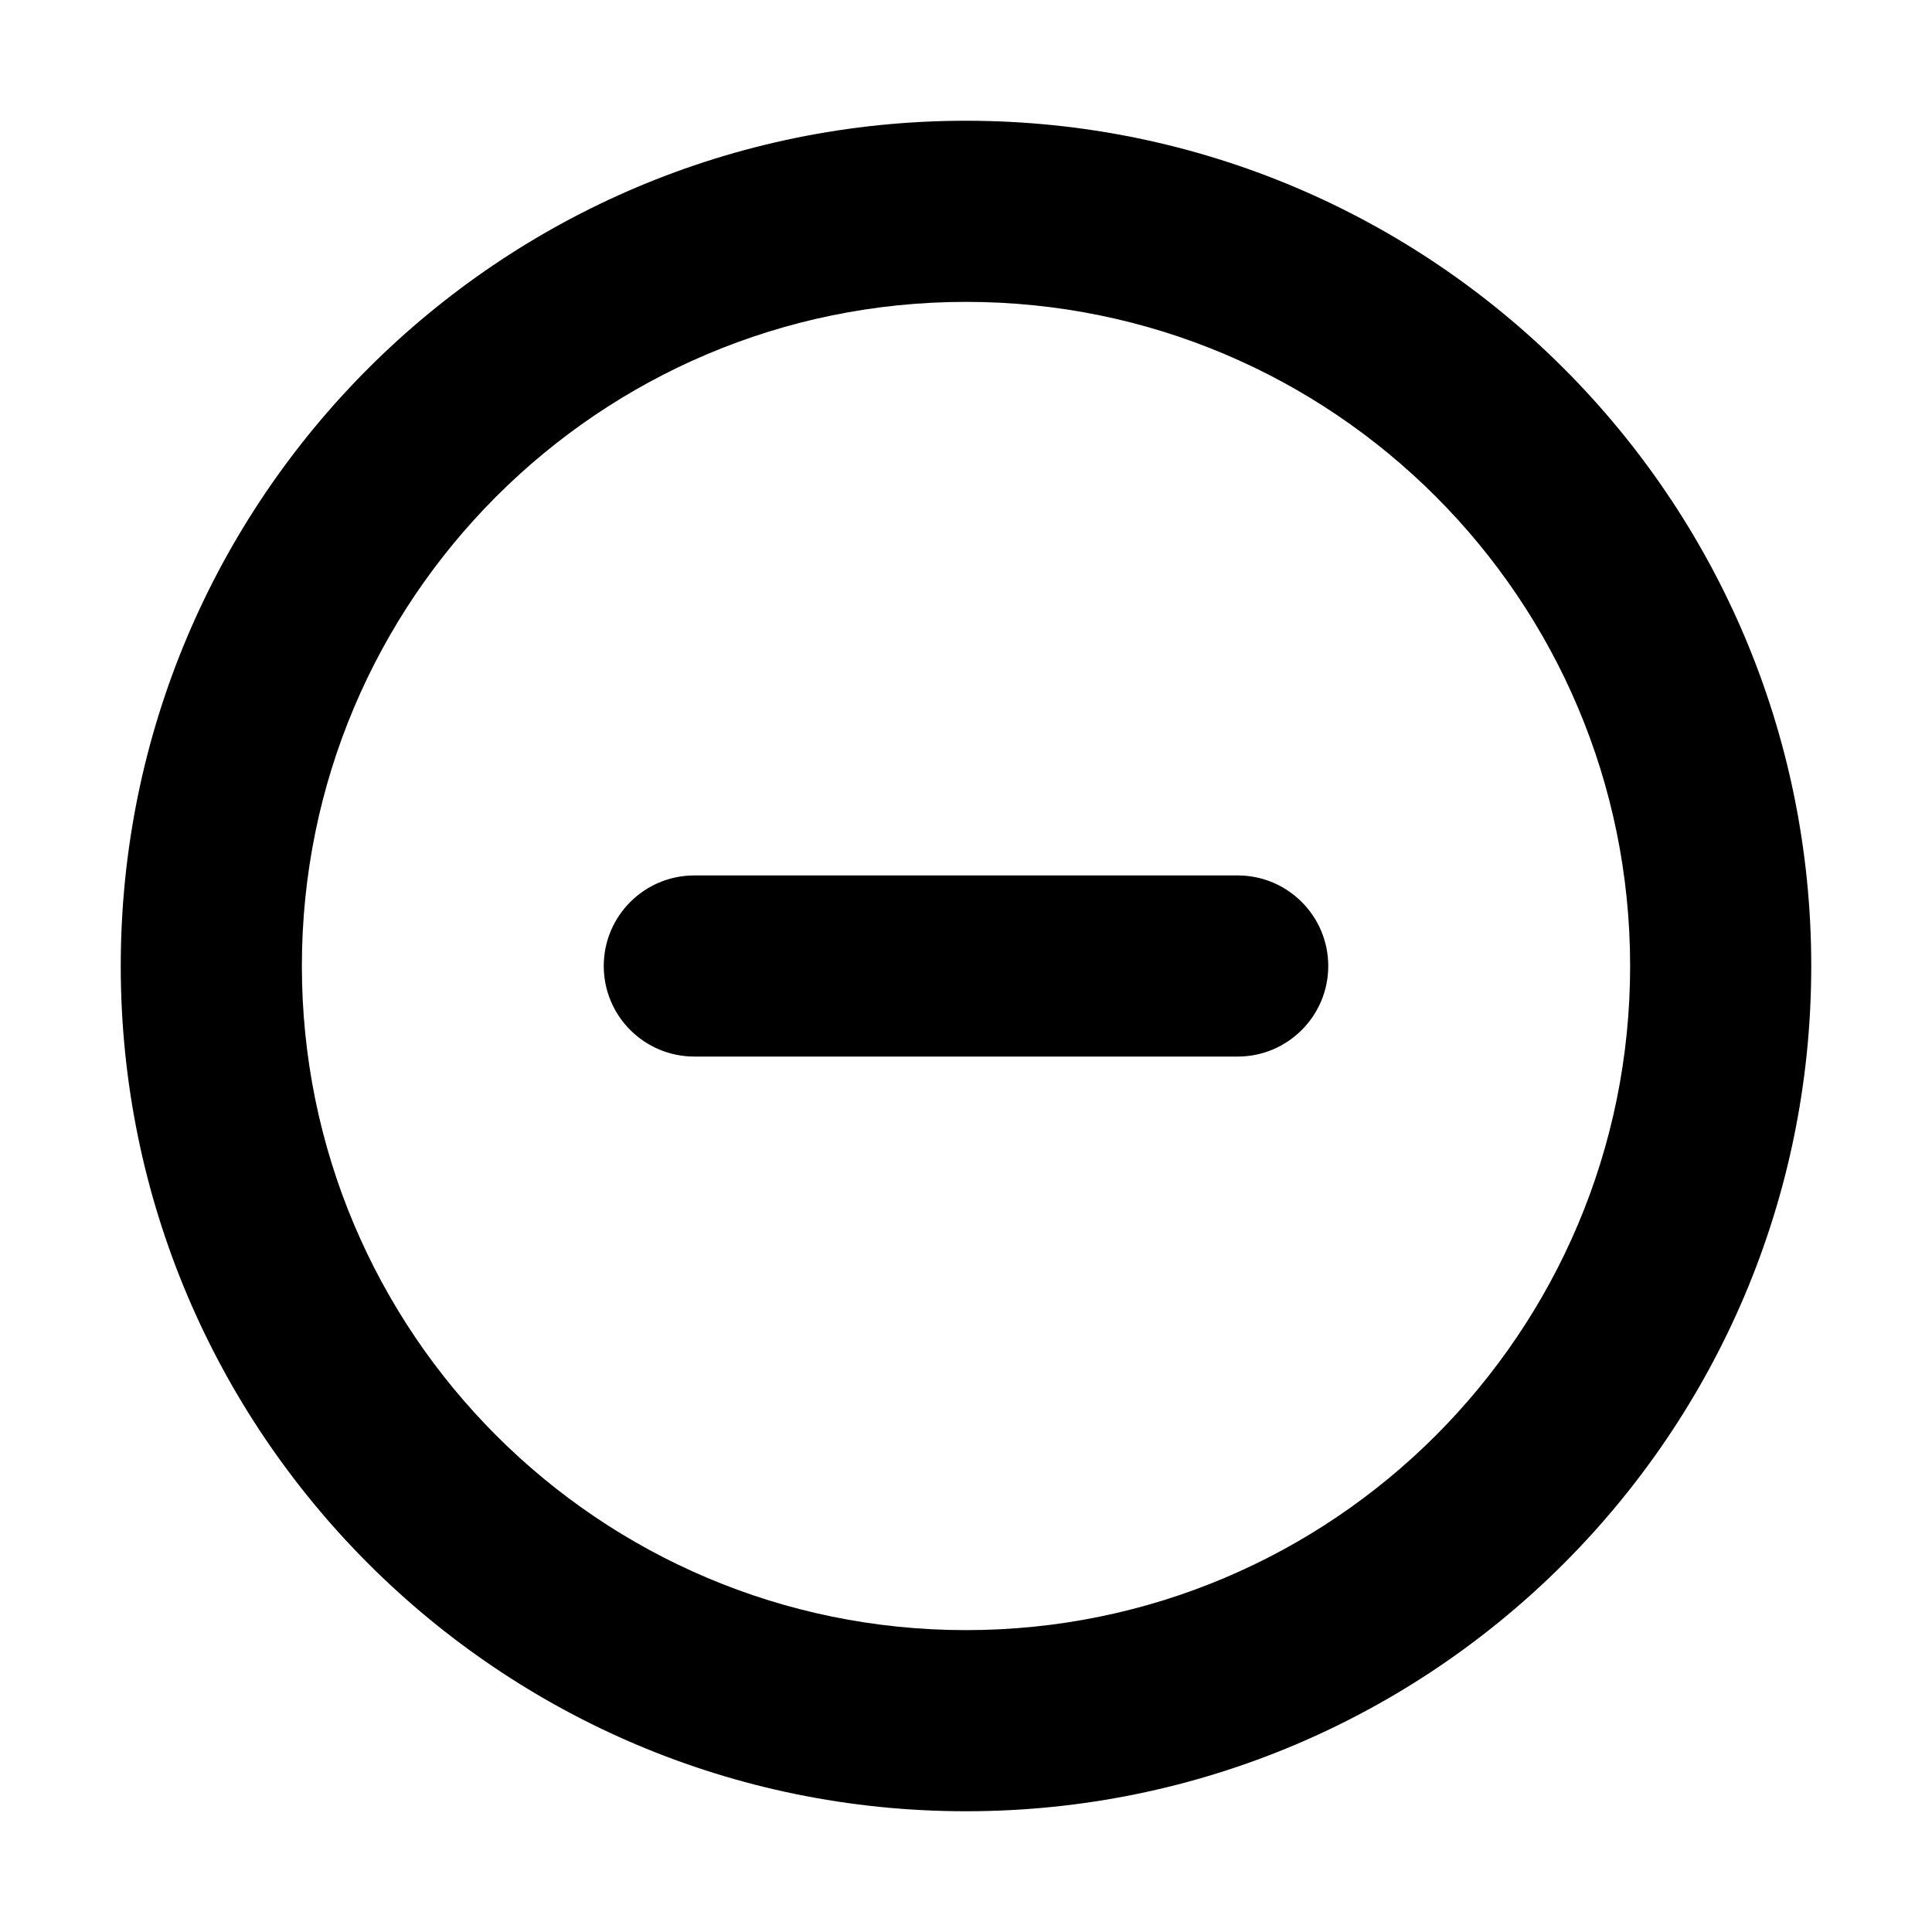
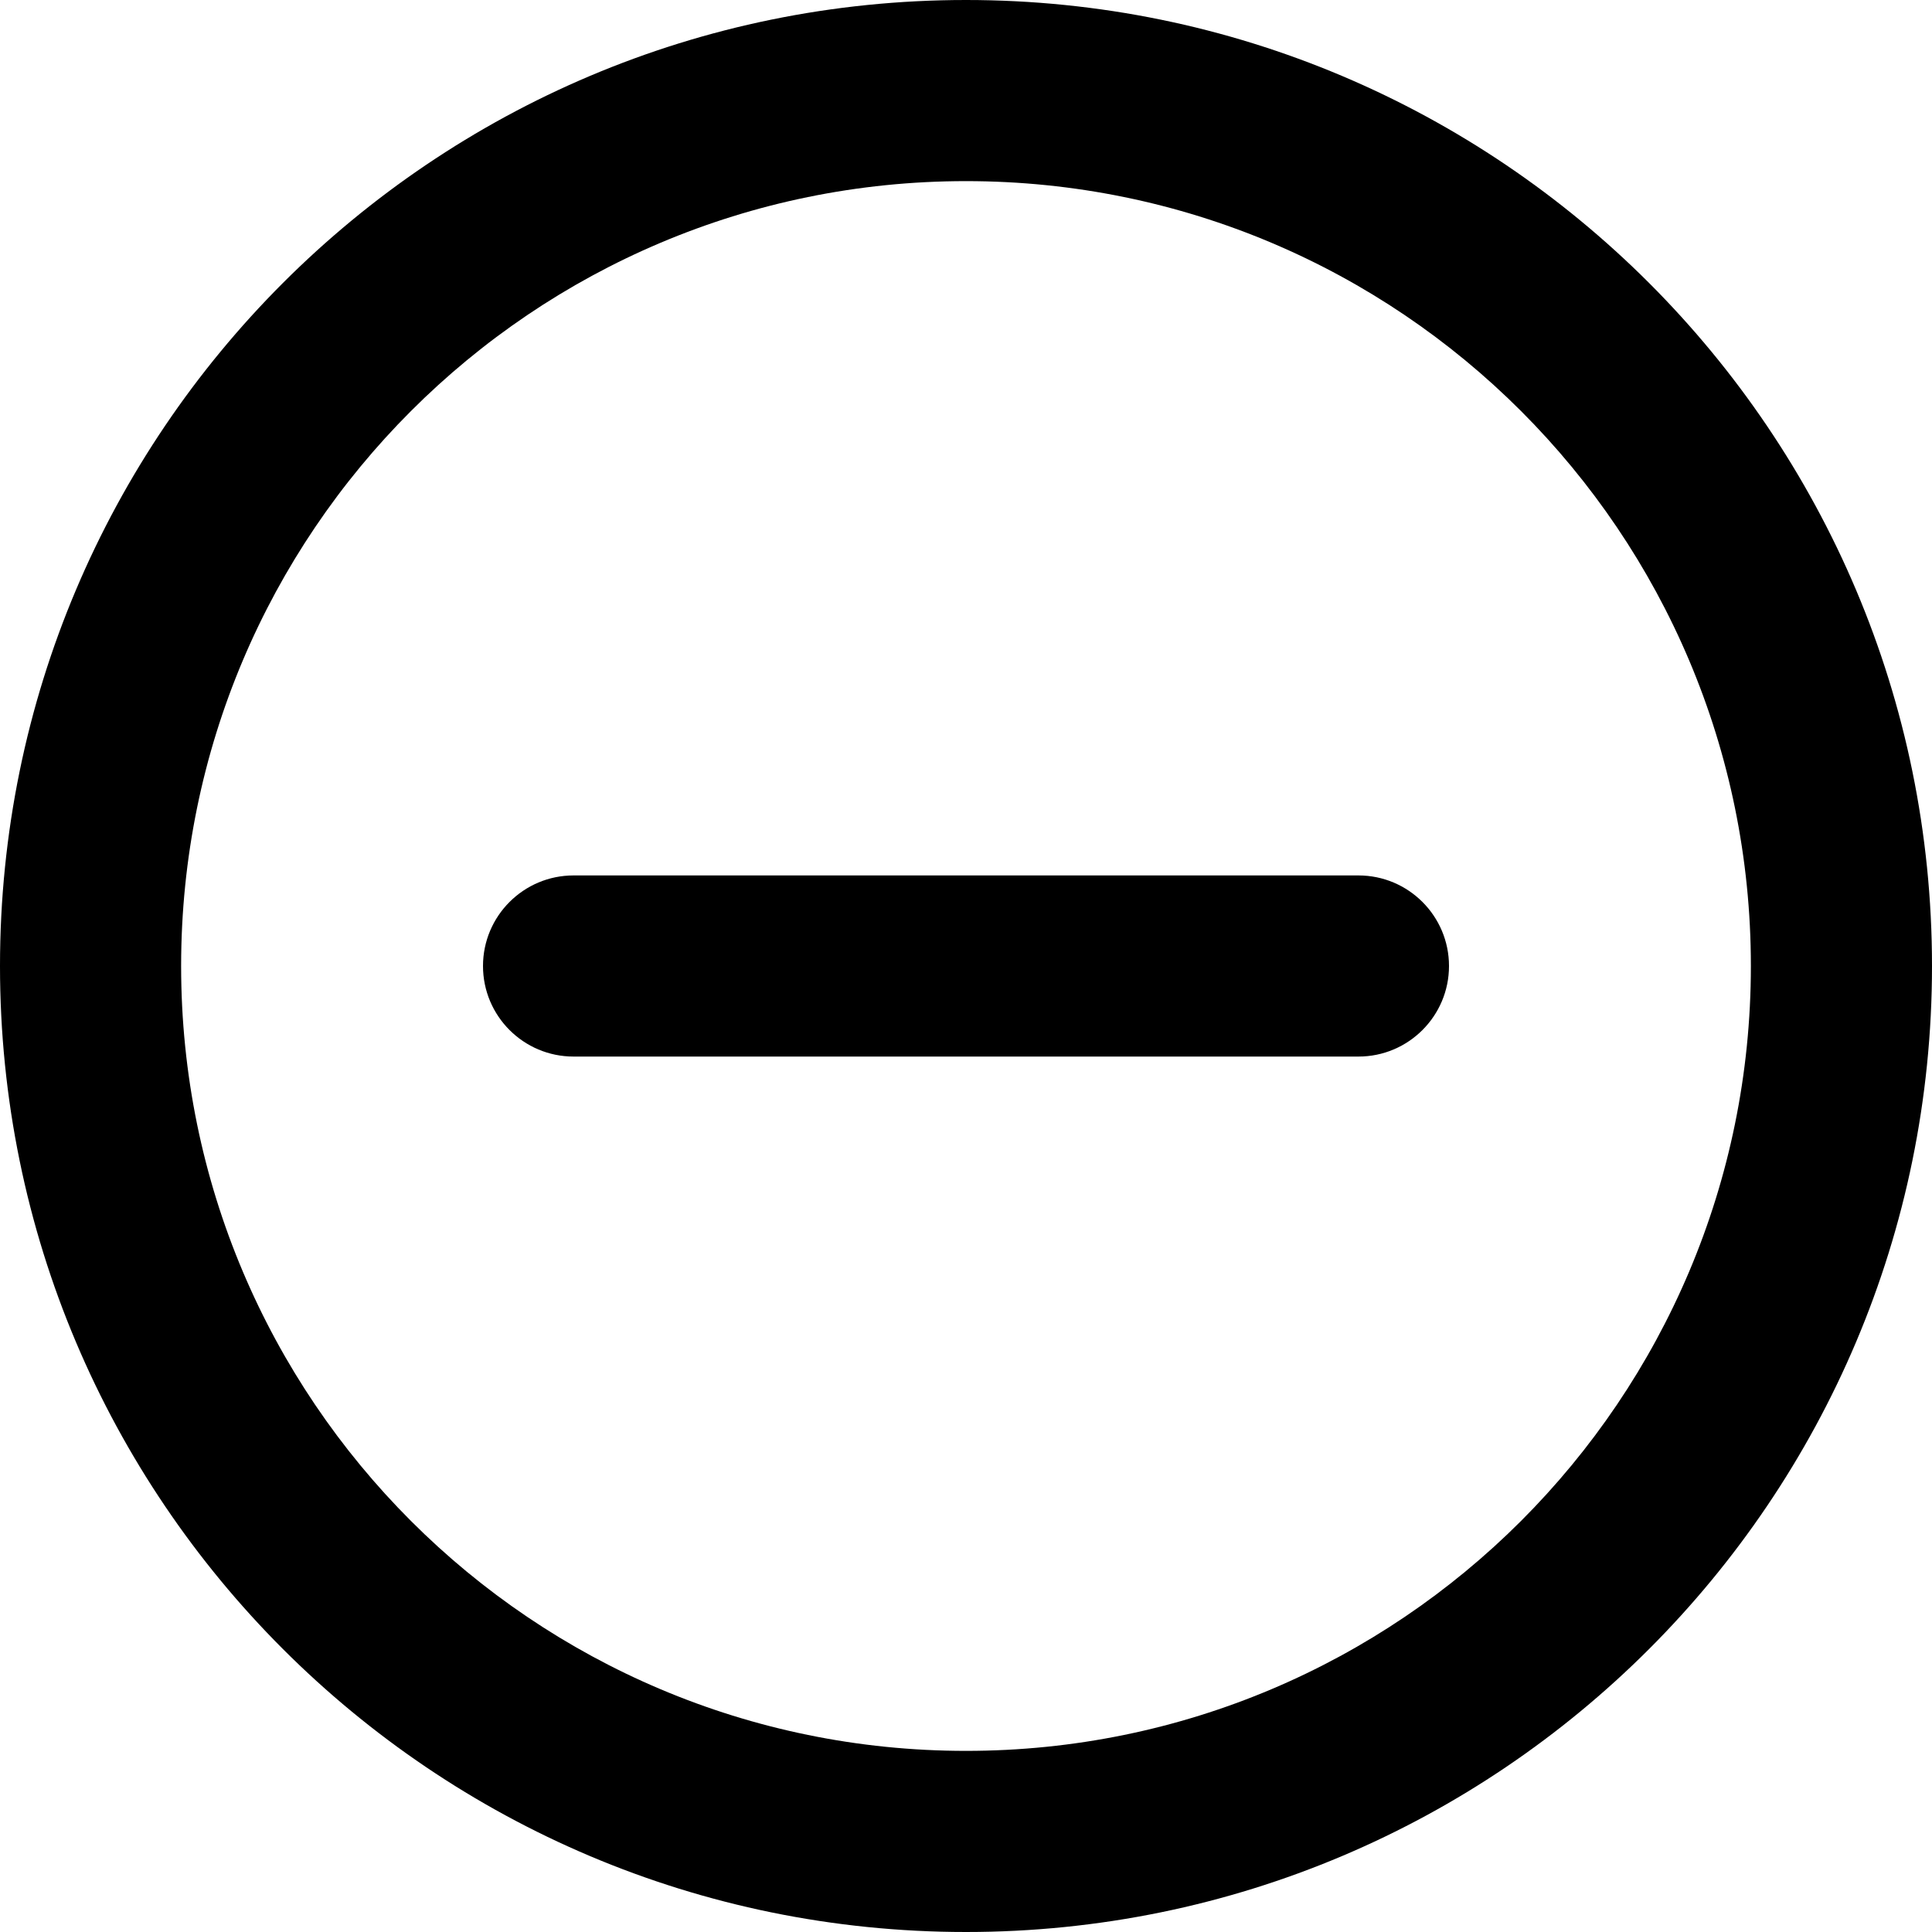
<svg xmlns="http://www.w3.org/2000/svg" fill="none" height="16" viewBox="0 0 16 16" width="16">
-   <path clip-rule="evenodd" d="m13.5 8c0 3.038-2.462 5.5-5.5 5.5-3.038 0-5.5-2.462-5.5-5.5 0-3.038 2.462-5.5 5.5-5.5 3.038 0 5.5 2.462 5.5 5.5zm1.5 0c0 3.866-3.134 7-7 7-3.866 0-7-3.134-7-7 0-3.866 3.134-7 7-7 3.866 0 7 3.134 7 7zm-4.75.75c.414 0 .75-.336.75-.75s-.336-.75-.75-.75h-4.5c-.414 0-.75.336-.75.75s.336.75.75.75z" fill="currentColor" fill-rule="evenodd" />
+   <g clip-rule="evenodd" fill="currentColor" fill-rule="evenodd">
+     <path d="m8 14.5c3.59 0 6.5-2.91 6.5-6.5 0-3.59-2.91-6.5-6.5-6.5-3.59 0-6.5 2.91-6.5 6.5 0 3.59 2.91 6.5 6.5 6.5zm0 1.5c4.418 0 8-3.582 8-8 0-4.418-3.582-8-8-8-4.418 0-8 3.582-8 8 0 4.418 3.582 8 8 8z" />
+     <path d="m12 8c0 .414-.336.75-.75.75h-6.5c-.414 0-.75-.336-.75-.75s.336-.75.75-.75h6.5c.414 0 .75.336.75.75z" />
+   </g>
</svg>
